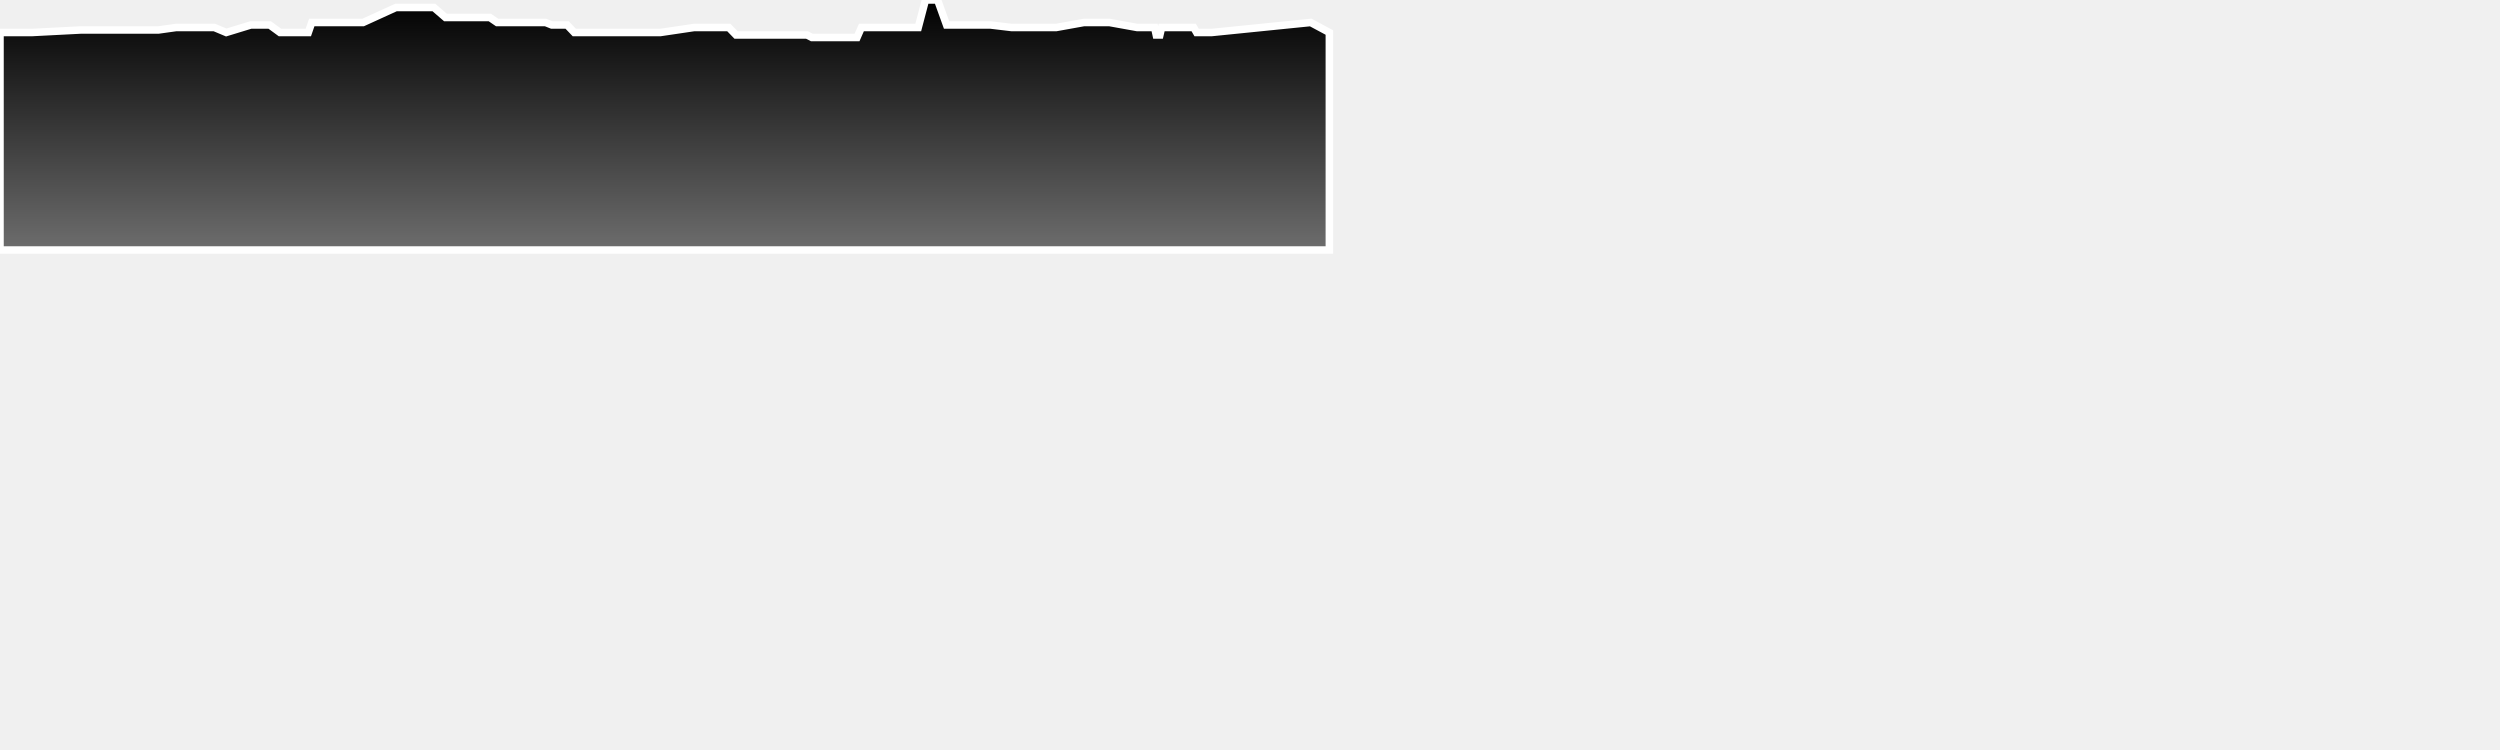
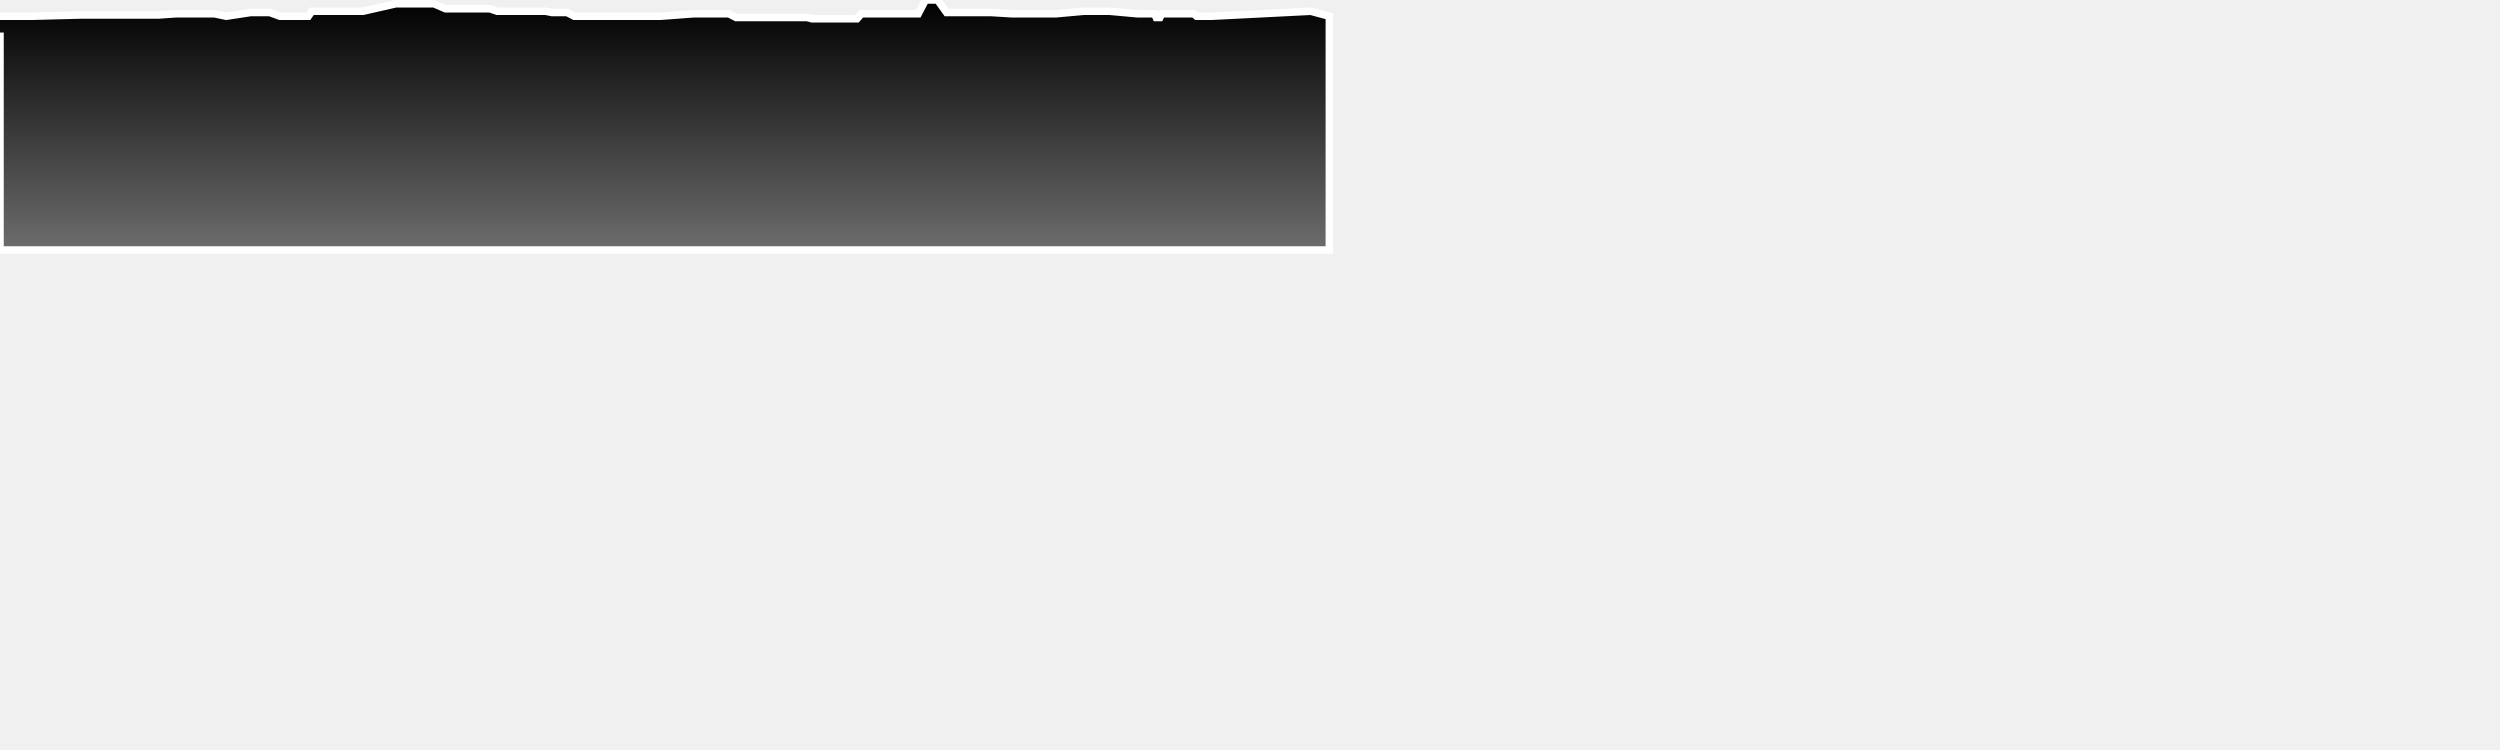
<svg xmlns="http://www.w3.org/2000/svg" baseProfile="full" height="300px" version="1.1" width="1000px">
  <defs>
    <linearGradient id="my-gradient" x1="0" x2="0" y1="0" y2="1">
      <stop offset="0.0" stop-color="#000000" stop-opacity="1" />
      <stop offset="1.0" stop-color="#6d6d6d" stop-opacity="1" />
    </linearGradient>
  </defs>
-   <path d="M 0 13.0 L 12.896 13.0 L 32.234 12.0 L 33.35 12.0 L 34.379 12.0 L 34.804 12.0 L 35.267 12.0 L 36.372 12.0 L 37.834 12.0 L 39.444 12.0 L 41.338 12.0 L 42.709 12.0 L 45.431 12.0 L 46.943 12.0 L 48.697 12.0 L 50.359 12.0 L 53.77 12.0 L 57.695 12.0 L 63.331 12.0 L 70.471 11.0 L 73.337 11.0 L 81.533 11.0 L 85.735 11.0 L 90.499 13.0 L 100.311 10.0 L 102.955 10.0 L 104.833 10.0 L 105.77 10.0 L 106.592 10.0 L 107.893 10.0 L 111.992 13.0 L 119.771 13.0 L 120.704 13.0 L 121.335 13.0 L 121.901 13.0 L 123.326 13.0 L 124.71 9.0 L 136.562 9.0 L 140.905 9.0 L 141.298 9.0 L 143.513 9.0 L 145.248 9.0 L 158.394 3.0 L 161.173 3.0 L 173.56 3.0 L 178.188 7.0 L 182.652 7.0 L 186.046 7.0 L 187.429 7.0 L 188.519 7.0 L 189.633 7.0 L 191.452 7.0 L 193.413 7.0 L 195.934 7.0 L 198.854 9.0 L 202.501 9.0 L 205.783 9.0 L 208.583 9.0 L 211.797 9.0 L 214.724 9.0 L 218.225 9.0 L 220.722 10.0 L 223.635 10.0 L 226.856 10.0 L 229.713 13.0 L 231.87 13.0 L 233.623 13.0 L 245.849 13.0 L 247.339 13.0 L 249.154 13.0 L 251.128 13.0 L 252.914 13.0 L 255.245 13.0 L 257.232 13.0 L 259.531 13.0 L 260.985 13.0 L 262.528 13.0 L 264.181 13.0 L 277.66 11.0 L 279.278 11.0 L 281.182 11.0 L 282.922 11.0 L 286.088 11.0 L 288.581 11.0 L 291.517 11.0 L 294.432 14.0 L 297.139 14.0 L 299.732 14.0 L 303.486 14.0 L 305.912 14.0 L 310.036 14.0 L 319.763 14.0 L 322.806 14.0 L 324.741 15.0 L 326.429 15.0 L 327.648 15.0 L 329.92 15.0 L 332.045 15.0 L 334.626 15.0 L 336.956 15.0 L 339.217 15.0 L 341.138 15.0 L 342.809 15.0 L 344.566 11.0 L 345.792 11.0 L 348.225 11.0 L 362.146 11.0 L 367.299 11.0 L 370.192 0.0 L 372.308 0.0 L 375.033 0.0 L 378.631 10.0 L 382.949 10.0 L 396.217 10.0 L 404.594 11.0 L 406.855 11.0 L 408.002 11.0 L 408.683 11.0 L 409.463 11.0 L 411.699 11.0 L 422.49 11.0 L 433.591 9.0 L 434.431 9.0 L 435.755 9.0 L 437.368 9.0 L 439.113 9.0 L 441.014 9.0 L 442.239 9.0 L 443.746 9.0 L 454.843 11.0 L 461.013 11.0 L 461.839 11.0 L 462.491 14.0 L 463.045 14.0 L 463.955 14.0 L 464.658 11.0 L 473.808 11.0 L 475.018 11.0 L 476.141 11.0 L 477.482 11.0 L 478.641 13.0 L 479.662 13.0 L 480.896 13.0 L 482.65 13.0 L 484.083 13.0 L 484.703 13.0 L 524.279 9.0 L 531.74 13.0 L 531.74 100 L 0.0 100 L 0.0 13.0" fill="url(#my-gradient)" stroke="white" stroke-width="3" />
+   <path d="M 0 6.5 L 12.896 6.5 L 32.234 6.0 L 33.35 6.0 L 34.379 6.0 L 34.804 6.0 L 35.267 6.0 L 36.372 6.0 L 37.834 6.0 L 39.444 6.0 L 41.338 6.0 L 42.709 6.0 L 45.431 6.0 L 46.943 6.0 L 48.697 6.0 L 50.359 6.0 L 53.77 6.0 L 57.695 6.0 L 63.331 6.0 L 70.471 5.5 L 73.337 5.5 L 81.533 5.5 L 85.735 5.5 L 90.499 6.5 L 100.311 5.0 L 102.955 5.0 L 104.833 5.0 L 105.77 5.0 L 106.592 5.0 L 107.893 5.0 L 111.992 6.5 L 119.771 6.5 L 120.704 6.5 L 121.335 6.5 L 121.901 6.5 L 123.326 6.5 L 124.71 4.5 L 136.562 4.5 L 140.905 4.5 L 141.298 4.5 L 143.513 4.5 L 145.248 4.5 L 158.394 1.5 L 161.173 1.5 L 173.56 1.5 L 178.188 3.5 L 182.652 3.5 L 186.046 3.5 L 187.429 3.5 L 188.519 3.5 L 189.633 3.5 L 191.452 3.5 L 193.413 3.5 L 195.934 3.5 L 198.854 4.5 L 202.501 4.5 L 205.783 4.5 L 208.583 4.5 L 211.797 4.5 L 214.724 4.5 L 218.225 4.5 L 220.722 5.0 L 223.635 5.0 L 226.856 5.0 L 229.713 6.5 L 231.87 6.5 L 233.623 6.5 L 245.849 6.5 L 247.339 6.5 L 249.154 6.5 L 251.128 6.5 L 252.914 6.5 L 255.245 6.5 L 257.232 6.5 L 259.531 6.5 L 260.985 6.5 L 262.528 6.5 L 264.181 6.5 L 277.66 5.5 L 279.278 5.5 L 281.182 5.5 L 282.922 5.5 L 286.088 5.5 L 288.581 5.5 L 291.517 5.5 L 294.432 7.0 L 297.139 7.0 L 299.732 7.0 L 303.486 7.0 L 305.912 7.0 L 310.036 7.0 L 319.763 7.0 L 322.806 7.0 L 324.741 7.5 L 326.429 7.5 L 327.648 7.5 L 329.92 7.5 L 332.045 7.5 L 334.626 7.5 L 336.956 7.5 L 339.217 7.5 L 341.138 7.5 L 342.809 7.5 L 344.566 5.5 L 345.792 5.5 L 348.225 5.5 L 362.146 5.5 L 367.299 5.5 L 370.192 0.0 L 372.308 0.0 L 375.033 0.0 L 378.631 5.0 L 382.949 5.0 L 396.217 5.0 L 404.594 5.5 L 406.855 5.5 L 408.002 5.5 L 408.683 5.5 L 409.463 5.5 L 411.699 5.5 L 422.49 5.5 L 433.591 4.5 L 434.431 4.5 L 435.755 4.5 L 437.368 4.5 L 439.113 4.5 L 441.014 4.5 L 442.239 4.5 L 443.746 4.5 L 454.843 5.5 L 461.013 5.5 L 461.839 5.5 L 462.491 7.0 L 463.045 7.0 L 463.955 7.0 L 464.658 5.5 L 473.808 5.5 L 475.018 5.5 L 476.141 5.5 L 477.482 5.5 L 478.641 6.5 L 479.662 6.5 L 480.896 6.5 L 482.65 6.5 L 484.083 6.5 L 484.703 6.5 L 524.279 4.5 L 531.74 6.5 L 531.74 100 L 0.0 100 L 0.0 13.0" fill="url(#my-gradient)" stroke="white" stroke-width="3" />
</svg>
